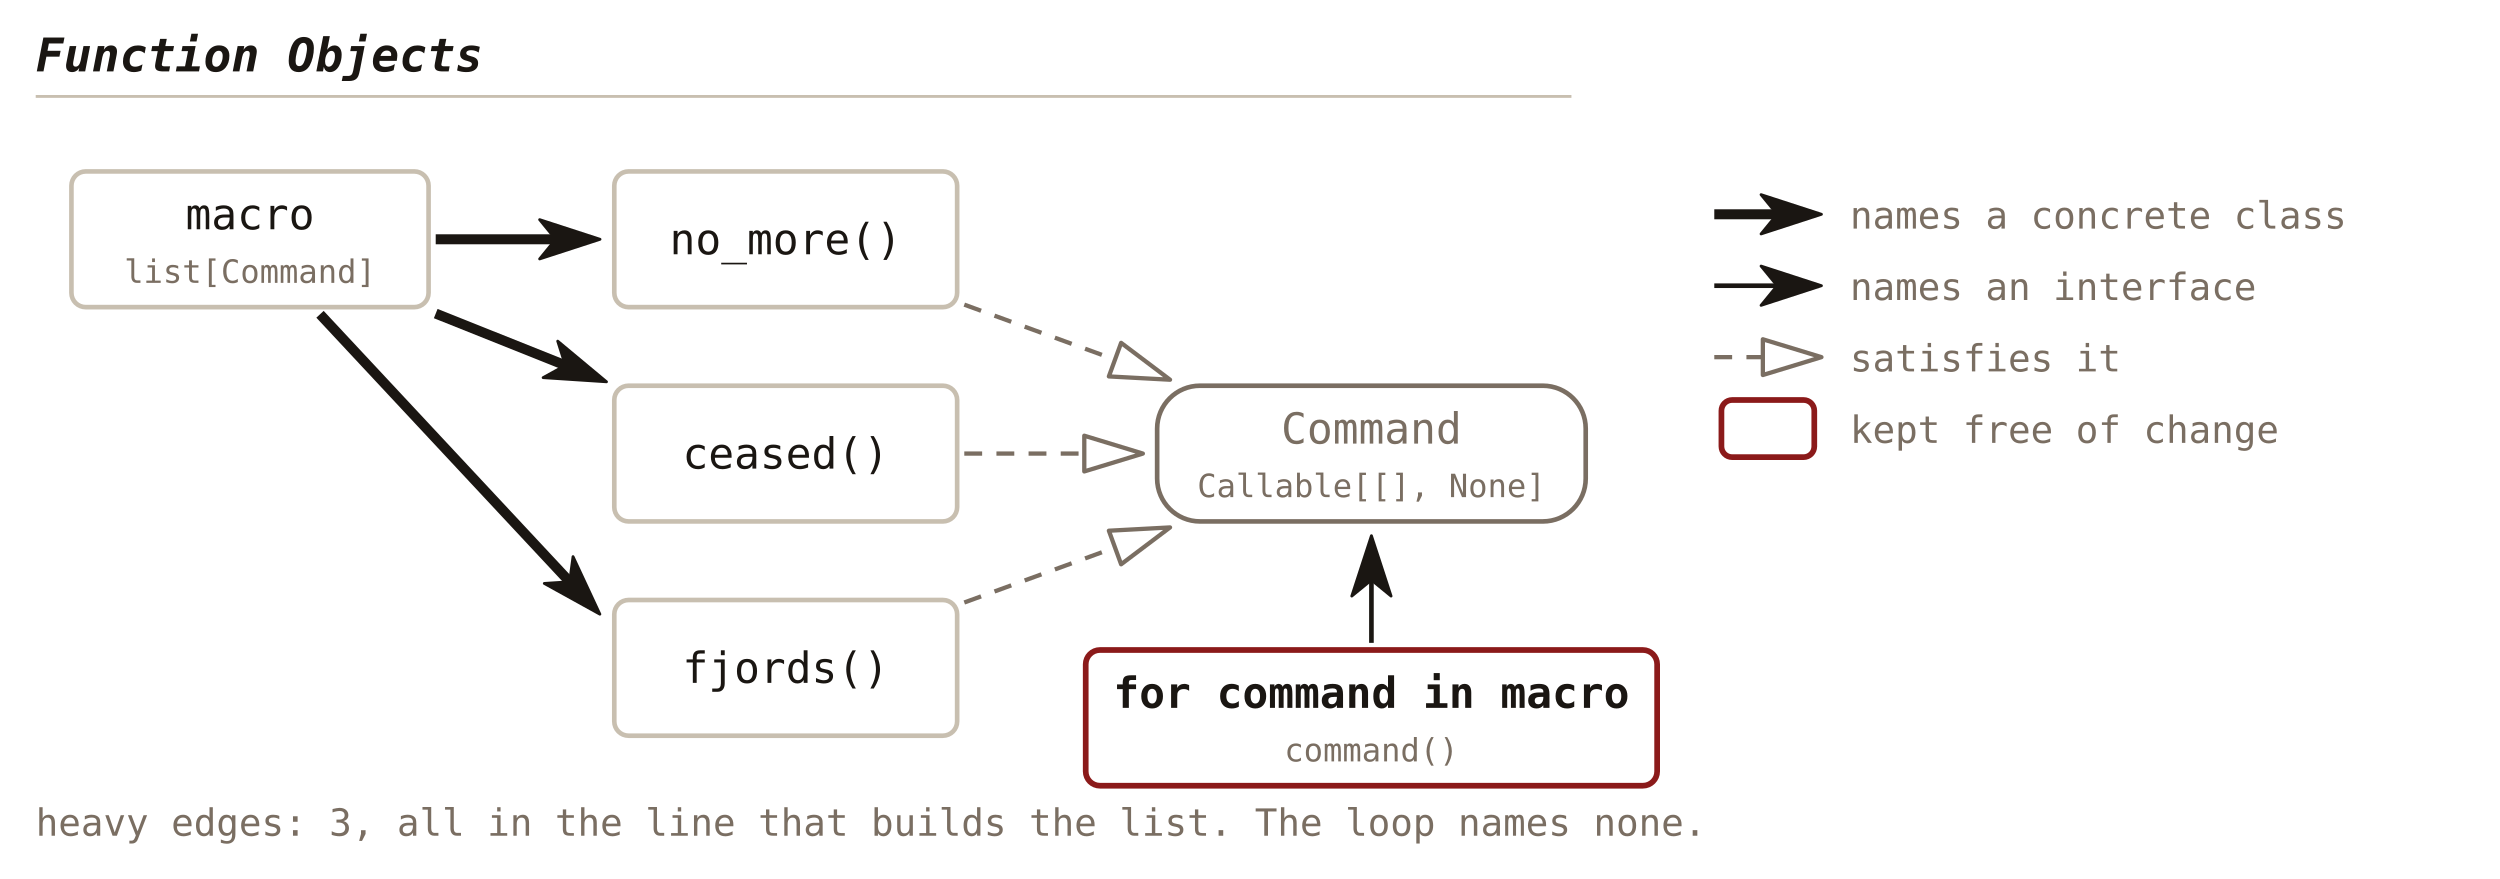
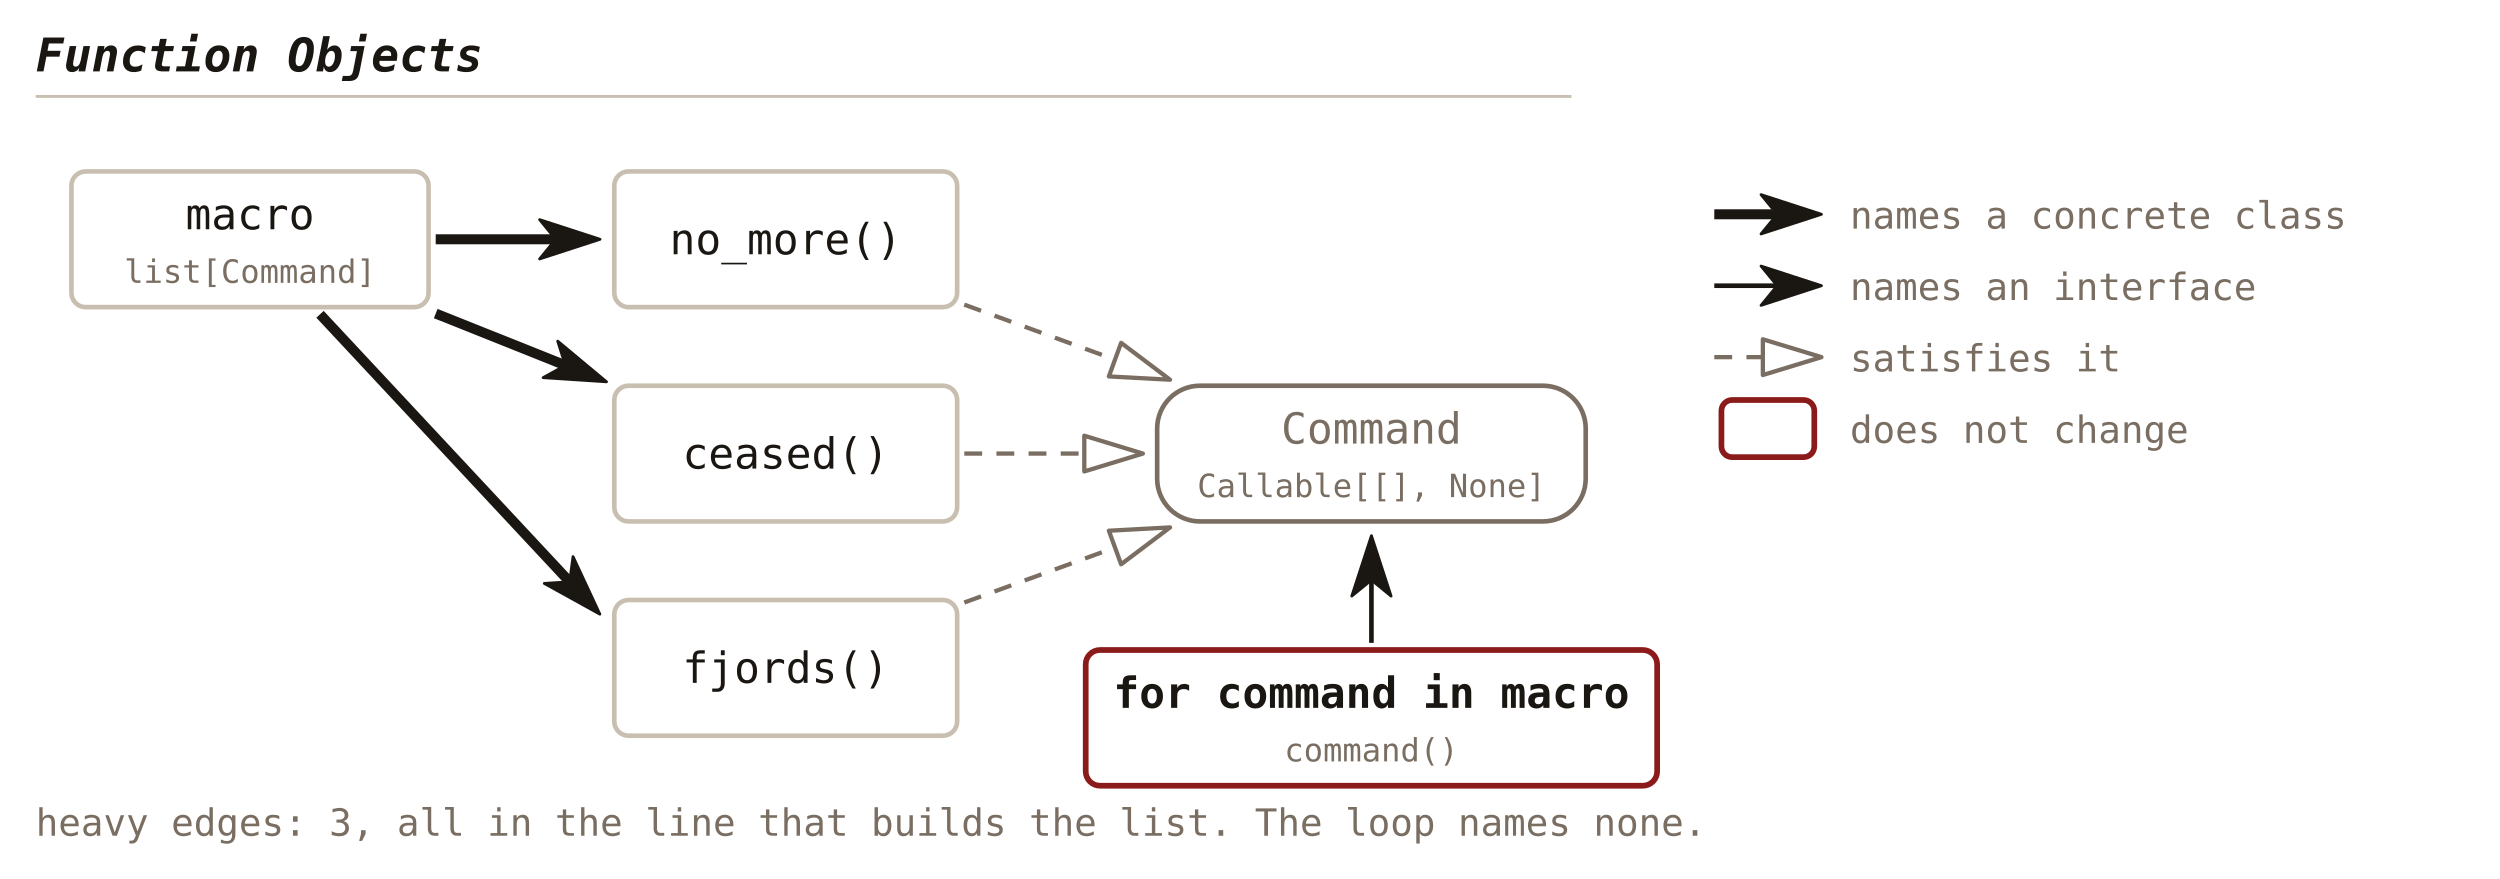
<svg xmlns="http://www.w3.org/2000/svg" viewBox="0 0 700 246" font-family="'JetBrains Mono', Consolas, monospace">
  <defs>
    <marker id="c28-solid" viewBox="0 0 18 12" refX="5" refY="6" markerWidth="18" markerHeight="12" orient="auto" markerUnits="userSpaceOnUse">
      <path d="M0.5,0.5 L17.4,6 L0.5,11.5 L5,6 Z" fill="#1a1612" stroke="#1a1612" stroke-width="0.8" stroke-linejoin="round" />
    </marker>
    <marker id="c28-hollow" viewBox="0 0 18 12" refX="1" refY="6" markerWidth="18" markerHeight="12" orient="auto" markerUnits="userSpaceOnUse">
      <path d="M1,1 L17.4,6 L1,11 Z" fill="none" stroke="#1a1612" stroke-width="1.2" stroke-linejoin="round" />
    </marker>
    <marker id="c28-hollow-muted" viewBox="0 0 18 12" refX="1" refY="6" markerWidth="18" markerHeight="12" orient="auto" markerUnits="userSpaceOnUse">
      <path d="M1,1 L17.4,6 L1,11 Z" fill="none" stroke="#7a6e62" stroke-width="1.2" stroke-linejoin="round" />
    </marker>
  </defs>
  <text x="10" y="20" font-size="13" font-weight="bold" font-style="italic" fill="#1a1612" text-anchor="start">Function Objects</text>
  <line x1="10" y1="27" x2="440" y2="27" stroke="#c8bfb0" stroke-width="0.8" />
  <rect x="20" y="48" width="100" height="38" fill="none" stroke="#c8bfb0" stroke-width="1.3" rx="4" />
  <text x="70.0" y="64.2" font-size="12" fill="#1a1612" text-anchor="middle">macro</text>
  <text x="70.0" y="79.2" font-size="9" fill="#7a6e62" text-anchor="middle">list[Command]</text>
  <rect x="172" y="48" width="96" height="38" fill="none" stroke="#c8bfb0" stroke-width="1.3" rx="4" />
  <text x="220.0" y="71.2" font-size="12" fill="#1a1612" text-anchor="middle">no_more()</text>
  <rect x="172" y="108" width="96" height="38" fill="none" stroke="#c8bfb0" stroke-width="1.3" rx="4" />
  <text x="220.0" y="131.2" font-size="12" fill="#1a1612" text-anchor="middle">ceased()</text>
  <rect x="172" y="168" width="96" height="38" fill="none" stroke="#c8bfb0" stroke-width="1.3" rx="4" />
  <text x="220.0" y="191.2" font-size="12" fill="#1a1612" text-anchor="middle">fjords()</text>
  <rect x="324" y="108" width="120" height="38" fill="none" stroke="#7a6e62" stroke-width="1.3" rx="12" />
  <text x="384.0" y="124.2" font-size="12" fill="#7a6e62" text-anchor="middle">Command</text>
  <text x="384.0" y="139.2" font-size="9" fill="#7a6e62" text-anchor="middle">Callable[[], None]</text>
  <rect x="304" y="182" width="160" height="38" fill="none" stroke="#8b1a1a" stroke-width="1.6" rx="4" />
  <text x="384.0" y="198.2" font-size="12" font-weight="bold" fill="#1a1612" text-anchor="middle">for command in macro</text>
  <text x="384.0" y="213.2" font-size="9" fill="#7a6e62" text-anchor="middle">command()</text>
  <line x1="122.0" y1="67.0" x2="155.6" y2="67.0" stroke="#1a1612" stroke-width="2.8" marker-end="url(#c28-solid)" />
  <line x1="122.0" y1="87.8" x2="158.3" y2="102.3" stroke="#1a1612" stroke-width="2.8" marker-end="url(#c28-solid)" />
  <line x1="89.6" y1="88.0" x2="159.5" y2="162.9" stroke="#1a1612" stroke-width="2.8" marker-end="url(#c28-solid)" />
  <line x1="270.0" y1="85.3" x2="312.2" y2="100.7" stroke="#7a6e62" stroke-width="1.2" stroke-dasharray="5,4" marker-end="url(#c28-hollow-muted)" />
  <line x1="270.0" y1="127.0" x2="303.6" y2="127.0" stroke="#7a6e62" stroke-width="1.2" stroke-dasharray="5,4" marker-end="url(#c28-hollow-muted)" />
  <line x1="270.0" y1="168.7" x2="312.2" y2="153.3" stroke="#7a6e62" stroke-width="1.2" stroke-dasharray="5,4" marker-end="url(#c28-hollow-muted)" />
  <line x1="384.0" y1="180.0" x2="384.0" y2="162.4" stroke="#1a1612" stroke-width="1.3" marker-end="url(#c28-solid)" />
  <text x="10" y="234" font-size="10.5" fill="#7a6e62" text-anchor="start">heavy edges: 3, all in the line that builds the list. The loop names none.</text>
  <line class="legend" x1="480" y1="60" x2="497.6" y2="60" stroke="#1a1612" stroke-width="2.8" marker-end="url(#c28-solid)" />
  <text x="518" y="64" font-size="10.5" fill="#7a6e62" text-anchor="start">names a concrete class</text>
  <line class="legend" x1="480" y1="80" x2="497.6" y2="80" stroke="#1a1612" stroke-width="1.3" marker-end="url(#c28-solid)" />
  <text x="518" y="84" font-size="10.5" fill="#7a6e62" text-anchor="start">names an interface</text>
  <line class="legend" x1="480" y1="100" x2="493.6" y2="100" stroke="#7a6e62" stroke-width="1.2" stroke-dasharray="5,4" marker-end="url(#c28-hollow-muted)" />
  <text x="518" y="104" font-size="10.5" fill="#7a6e62" text-anchor="start">satisfies it</text>
  <rect x="482" y="112" width="26" height="16" fill="none" stroke="#8b1a1a" stroke-width="1.6" rx="3" />
-   <text x="518" y="124" font-size="10.5" fill="#7a6e62" text-anchor="start">kept free of change</text>
+   <text x="518" y="124" font-size="10.5" fill="#7a6e62" text-anchor="start">does not change</text>
</svg>
